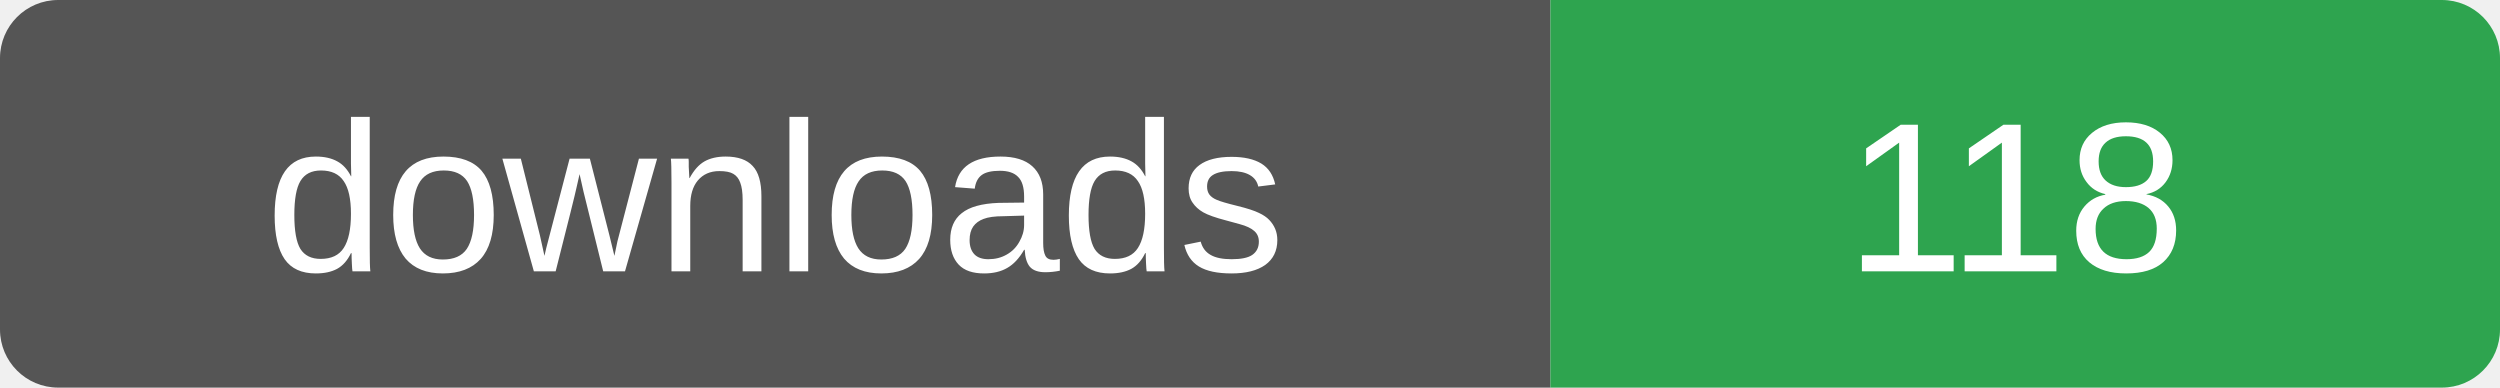
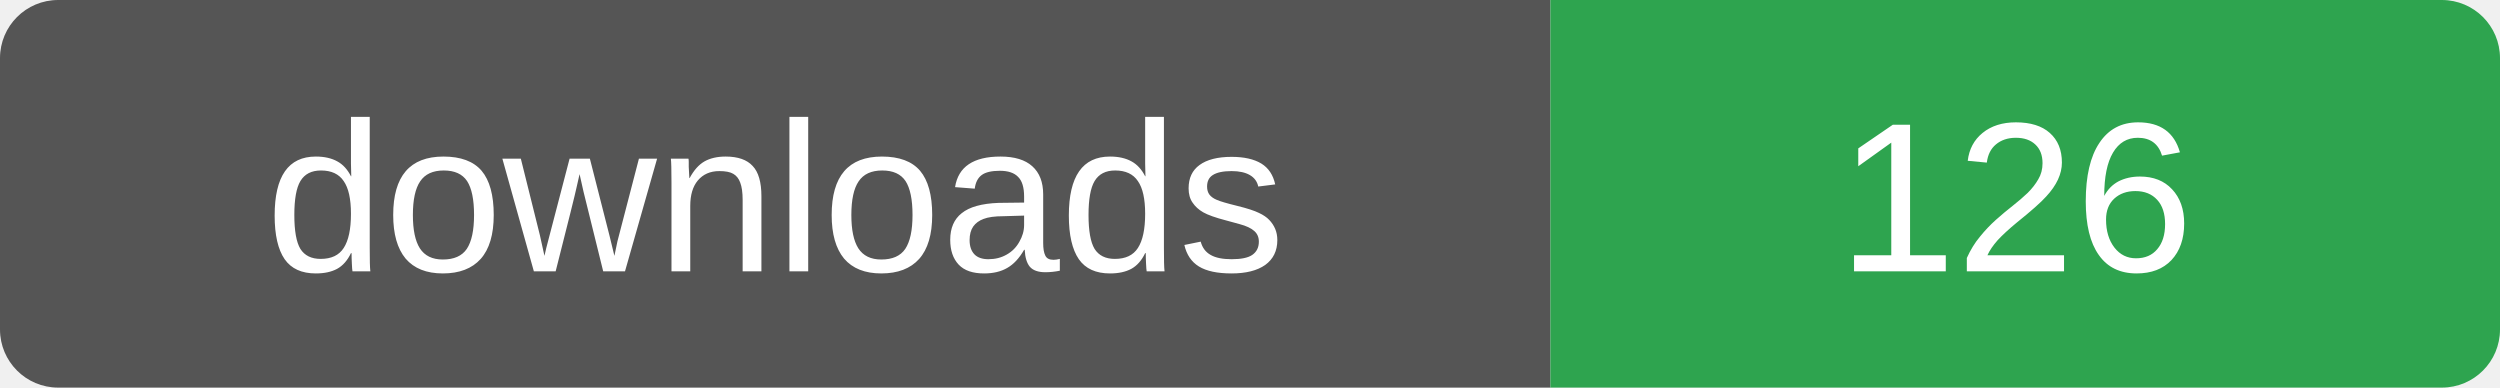
- <svg xmlns="http://www.w3.org/2000/svg" width="129" height="20" role="img" aria-label="downloads: 118">
+ <svg xmlns="http://www.w3.org/2000/svg" width="129" height="20" role="img" aria-label="downloads: 126">
  <clipPath id="r">
    <rect width="129" height="20" rx="3" />
  </clipPath>
  <g clip-path="url(#r)">
    <rect width="80" height="20" fill="#555" />
    <rect x="80" width="49" height="20" fill="#2ea44f" />
  </g>
  <g fill="#fff" font-family="Verdana,Arial,sans-serif" font-size="11" text-anchor="middle">
    <text x="40" y="14">downloads</text>
-     <text x="104" y="14">118</text>
+     <text x="104" y="14">126</text>
  </g>
</svg>
